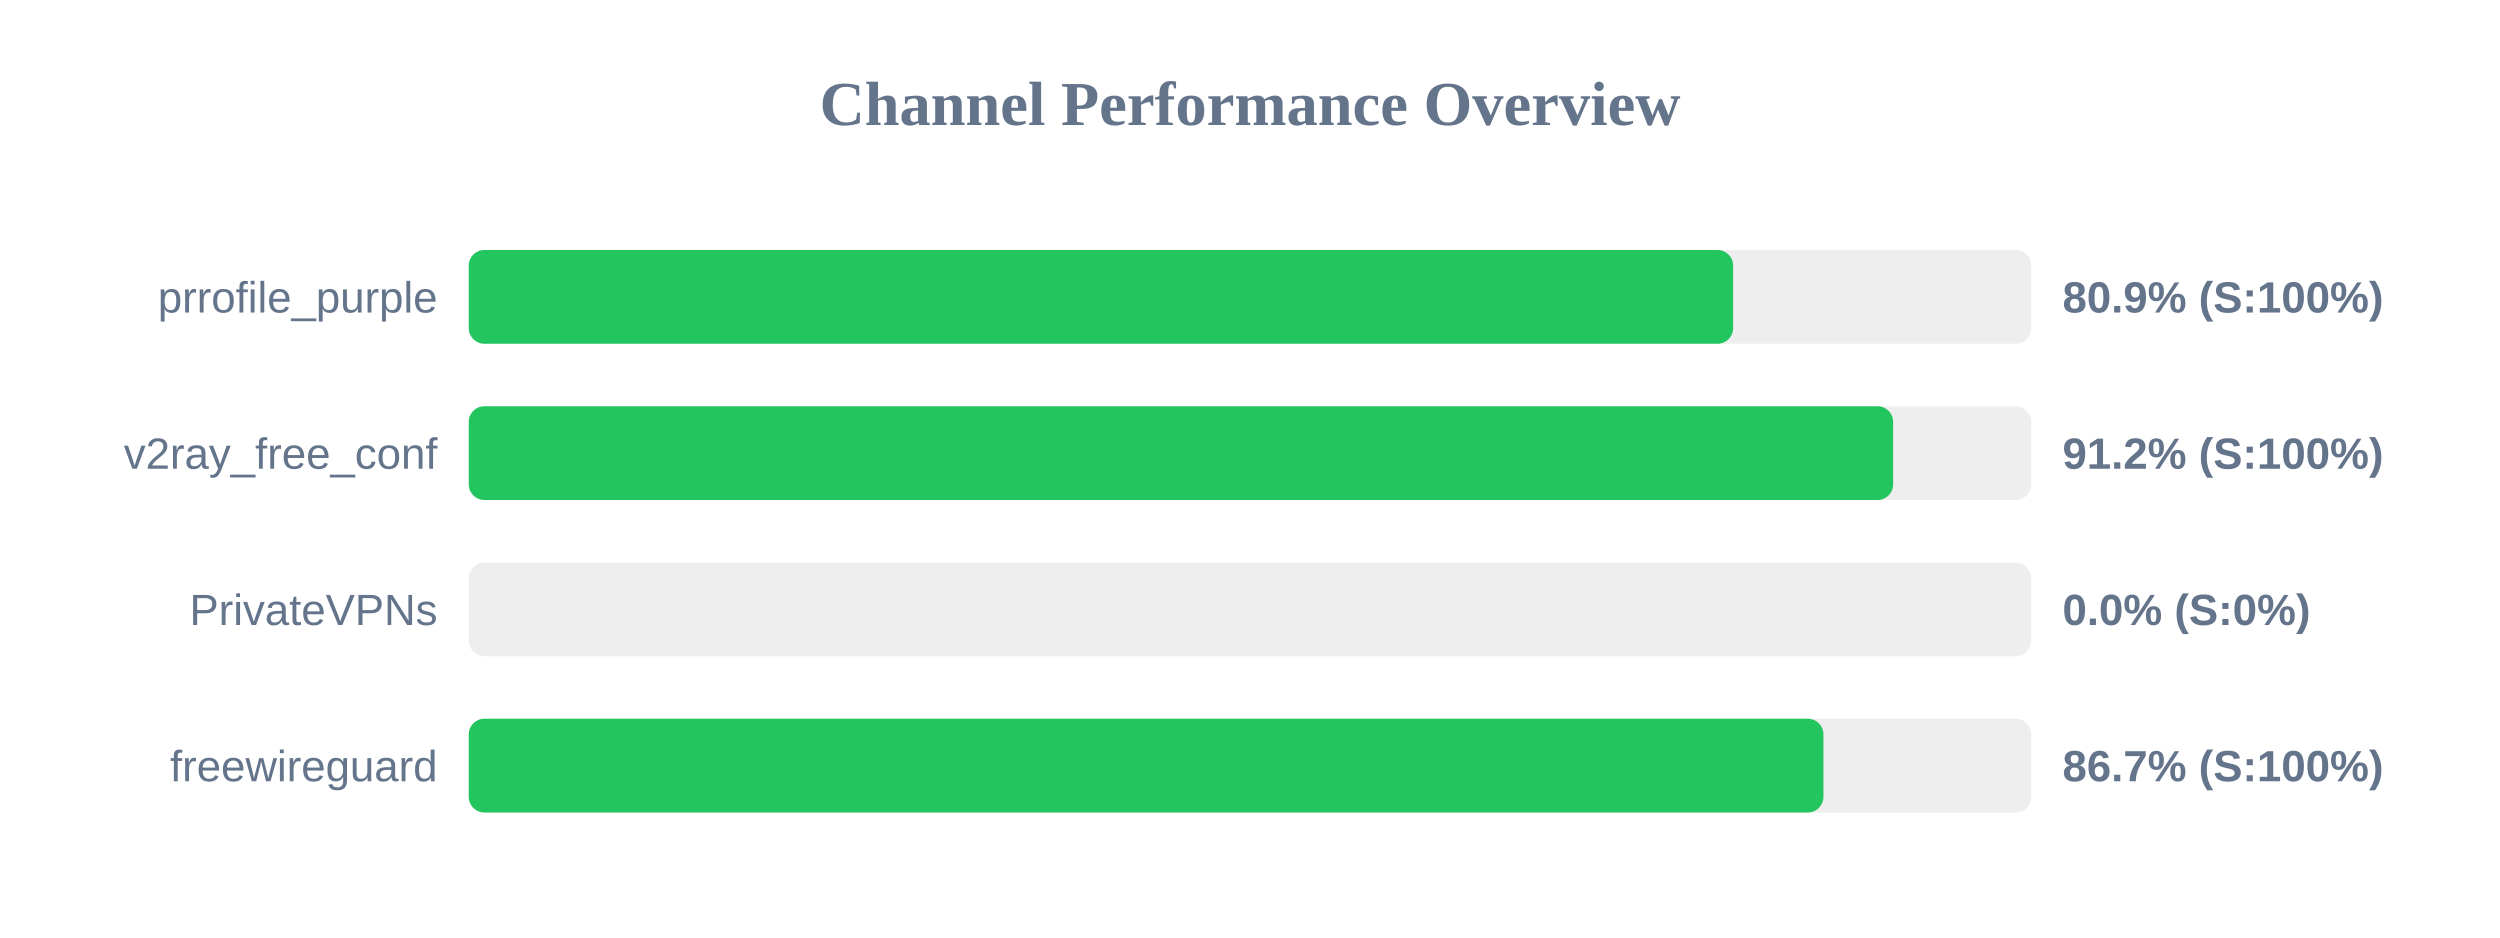
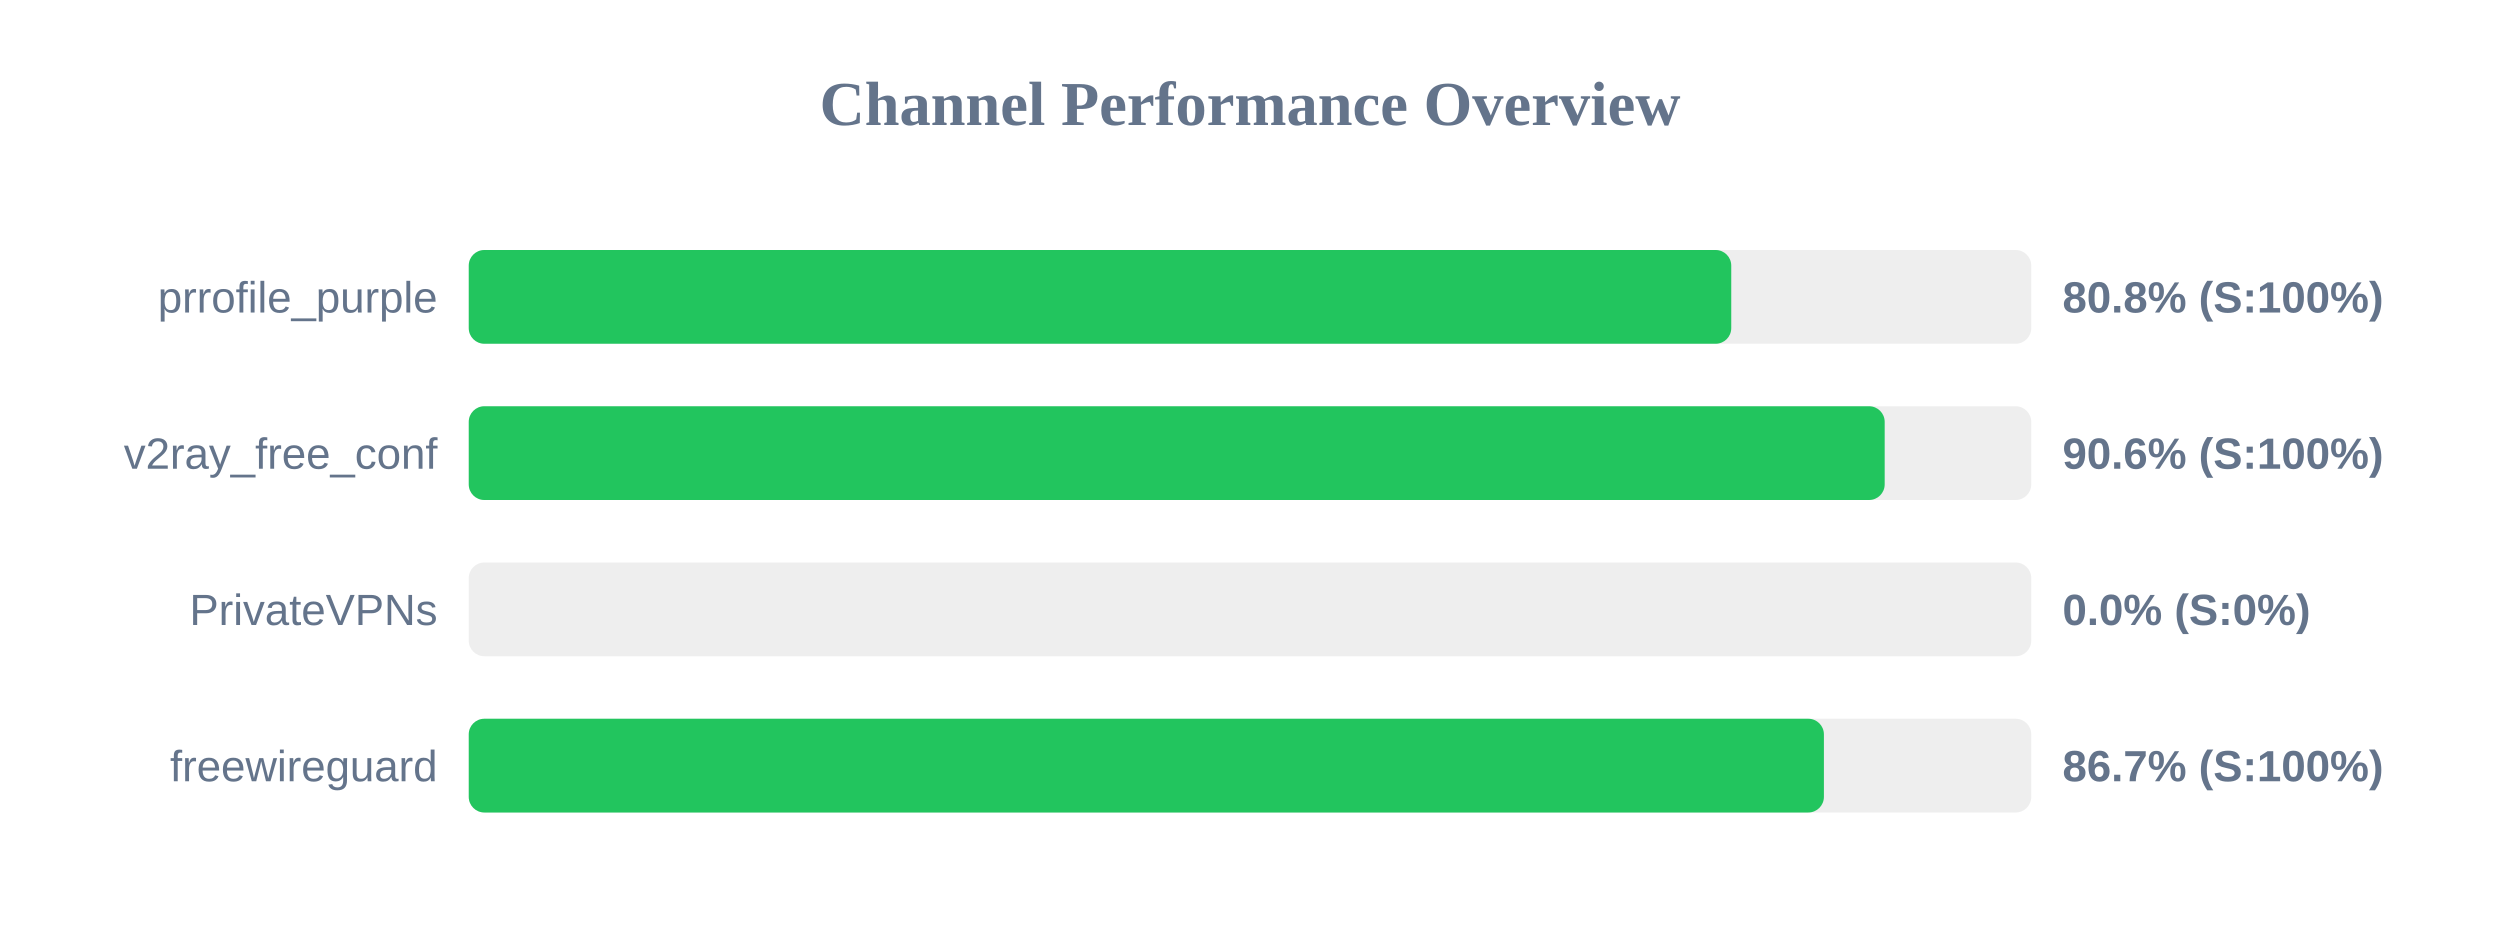
<svg xmlns="http://www.w3.org/2000/svg" width="800" height="300" version="1.1">
  <style>
        .row { font: 14px Arial; fill: #64748b; }
        .score { font: bold 14px Arial; fill: #64748b; }
    </style>
  <text x="400" y="40" text-anchor="middle" font-size="20px" font-weight="bold" fill="#64748b">Channel Performance Overview</text>
  <rect x="150" y="80" width="500" height="30" fill="#eee" rx="5" />
-   <rect x="150" y="80" width="404.6" height="30" fill="#22c55e" rx="5" />
+   <rect x="150" y="80" width="404.0" height="30" fill="#22c55e" rx="5" />
  <text x="140" y="100" text-anchor="end" class="row">prrofile_purple</text>
-   <text x="660" y="100" text-anchor="start" class="score">80.9% (S:100%)</text>
+   <text x="660" y="100" text-anchor="start" class="score">80.8% (S:100%)</text>
  <rect x="150" y="130" width="500" height="30" fill="#eee" rx="5" />
-   <rect x="150" y="130" width="455.8" height="30" fill="#22c55e" rx="5" />
+   <rect x="150" y="130" width="453.1" height="30" fill="#22c55e" rx="5" />
  <text x="140" y="150" text-anchor="end" class="row">v2ray_free_conf</text>
-   <text x="660" y="150" text-anchor="start" class="score">91.2% (S:100%)</text>
+   <text x="660" y="150" text-anchor="start" class="score">90.6% (S:100%)</text>
  <rect x="150" y="180" width="500" height="30" fill="#eee" rx="5" />
  <rect x="150" y="180" width="0.0" height="30" fill="#ef4444" rx="5" />
  <text x="140" y="200" text-anchor="end" class="row">PrivateVPNs</text>
  <text x="660" y="200" text-anchor="start" class="score">0.0% (S:0%)</text>
  <rect x="150" y="230" width="500" height="30" fill="#eee" rx="5" />
-   <rect x="150" y="230" width="433.5" height="30" fill="#22c55e" rx="5" />
+   <rect x="150" y="230" width="433.65" height="30" fill="#22c55e" rx="5" />
  <text x="140" y="250" text-anchor="end" class="row">freewireguard</text>
  <text x="660" y="250" text-anchor="start" class="score">86.7% (S:100%)</text>
</svg>
